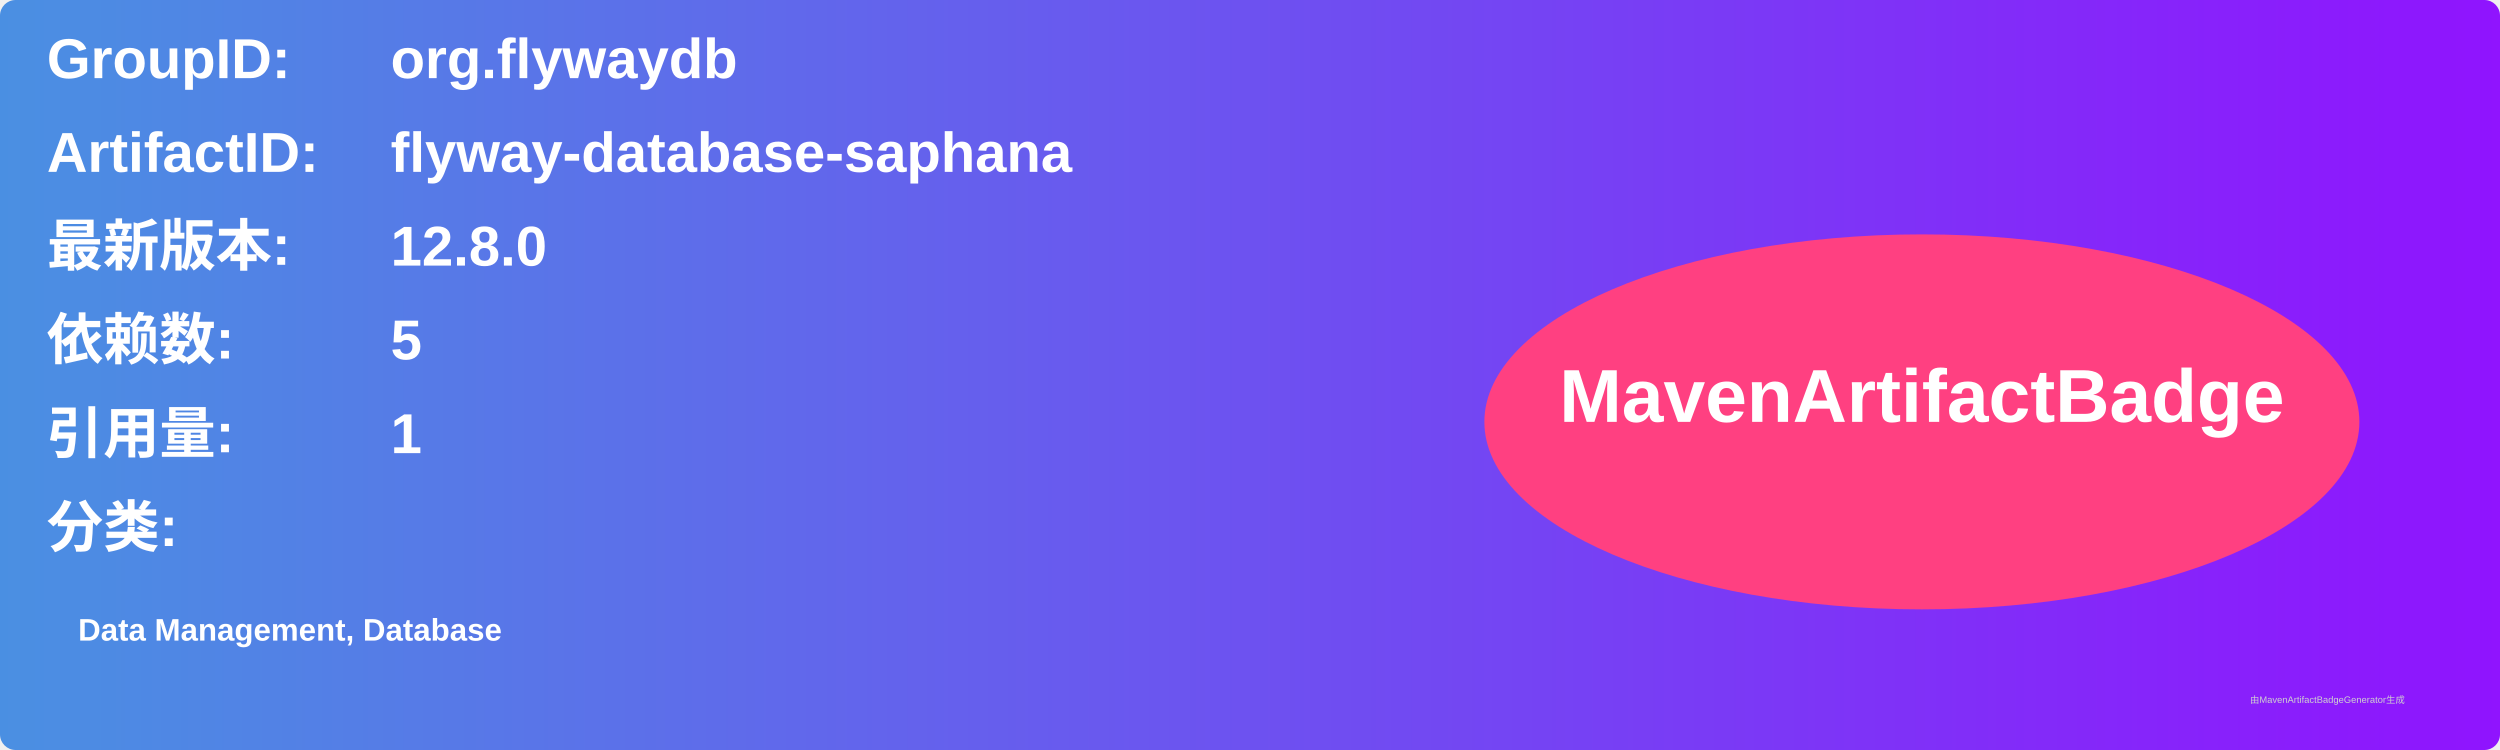
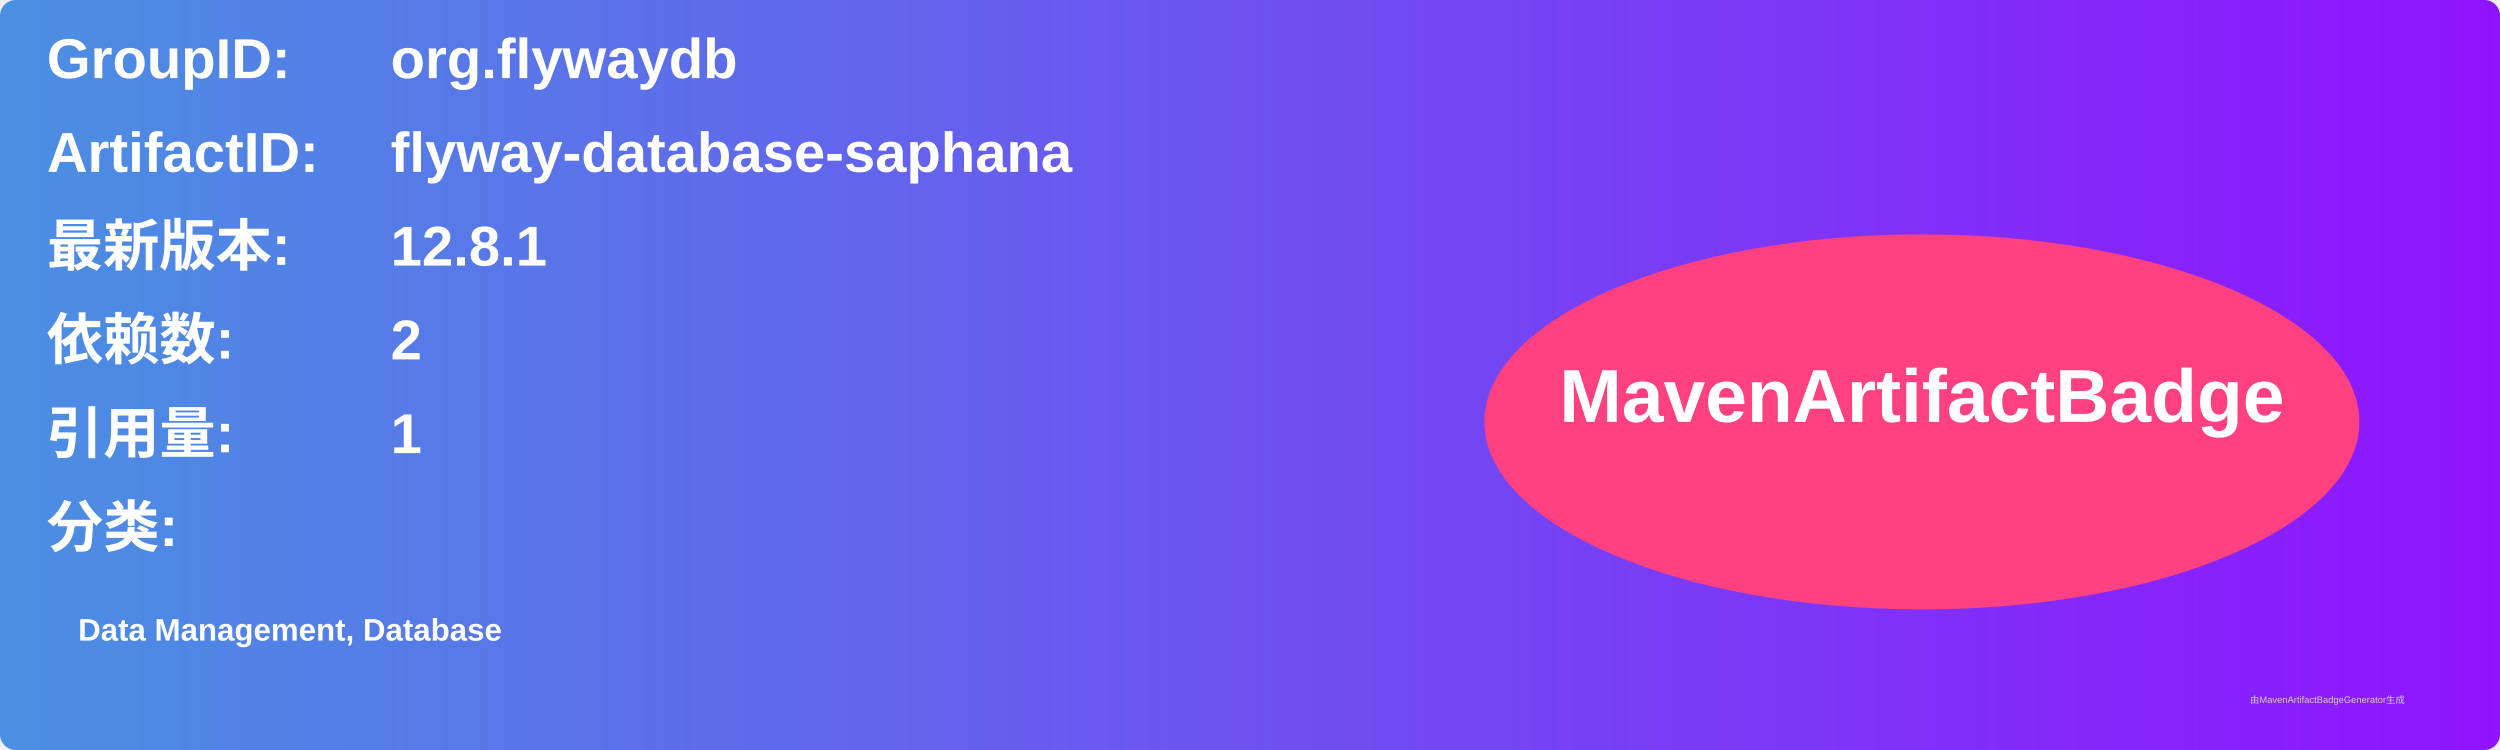
<svg xmlns="http://www.w3.org/2000/svg" width="800" height="240" viewBox="0 0 800 240">
  <linearGradient id="grad" x1="0%" y1="0%" x2="100%" y2="0%">
    <stop offset="0%" stop-color="#4a90e2" />
    <stop offset="100%" stop-color="#9013fe" />
  </linearGradient>
  <rect width="100%" height="100%" rx="5" ry="5" fill="url(#grad)" />
  <g transform="translate(15, 15)">
    <text x="0" y="10" font-family="Arial" font-size="18" fill="white" font-weight="bold" width="260">GroupID:</text>
    <text x="110" y="10" font-family="Arial" font-size="18" fill="white" font-weight="bold" width="460">org.flywaydb</text>
    <text x="0" y="40" font-family="Arial" font-size="18" fill="white" font-weight="bold" width="260">ArtifactID:</text>
    <text x="110" y="40" font-family="Arial" font-size="18" fill="white" font-weight="bold" width="460">flyway-database-saphana</text>
    <text x="0" y="70" font-family="Arial" font-size="18" fill="white" font-weight="bold">最新版本:</text>
    <text x="110" y="70" font-family="Arial" font-size="18" fill="white" font-weight="bold">
-       <tspan font-weight="bold">12.8.0</tspan>
+       <tspan font-weight="bold">12.8.1</tspan>
    </text>
    <text x="0" y="100" font-family="Arial" font-size="18" fill="white" font-weight="bold">依赖数: </text>
    <text x="110" y="100" font-family="Arial" font-size="18" fill="white">
-       <tspan font-weight="bold">5</tspan>
+       <tspan font-weight="bold">2</tspan>
    </text>
    <text x="0" y="130" font-family="Arial" font-size="18" fill="white" font-weight="bold">引用量: </text>
    <text x="110" y="130" font-family="Arial" font-size="18" fill="white">
      <tspan font-weight="bold">1</tspan>
    </text>
    <text x="0" y="160" font-family="Arial" font-size="18" fill="white" font-weight="bold">分类:</text>
    <text x="10" y="190" font-family="Arial" font-size="10" fill="white">
      <tspan font-weight="bold">Data Management, Database</tspan>
    </text>
    <ellipse cx="600" cy="120" rx="140" ry="60" fill="#ff4081" />
    <text x="600" y="120" text-anchor="middle" font-family="Arial" font-size="24" fill="white" font-weight="bold">MavenArtifactBadge</text>
  </g>
  <text x="720" y="225" font-family="Arial" font-size="3" fill="#d0d0d0">由MavenArtifactBadgeGenerator生成</text>
</svg>
